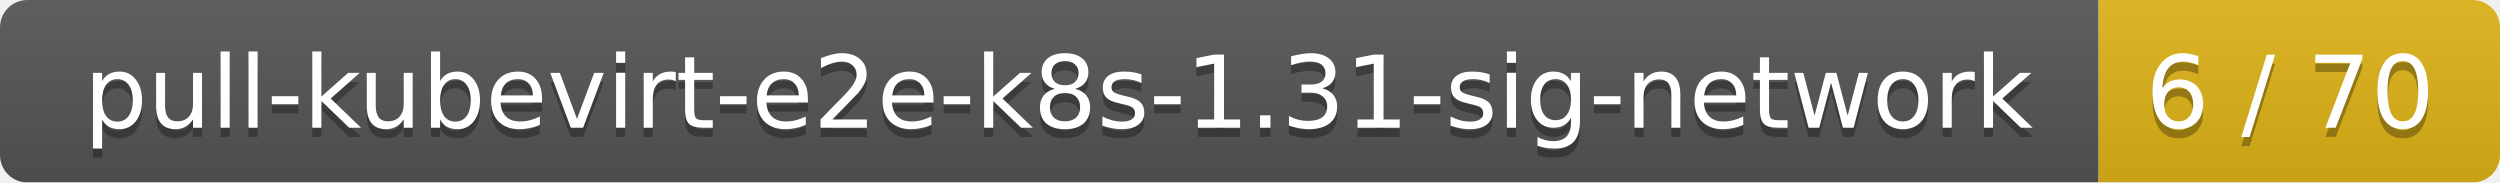
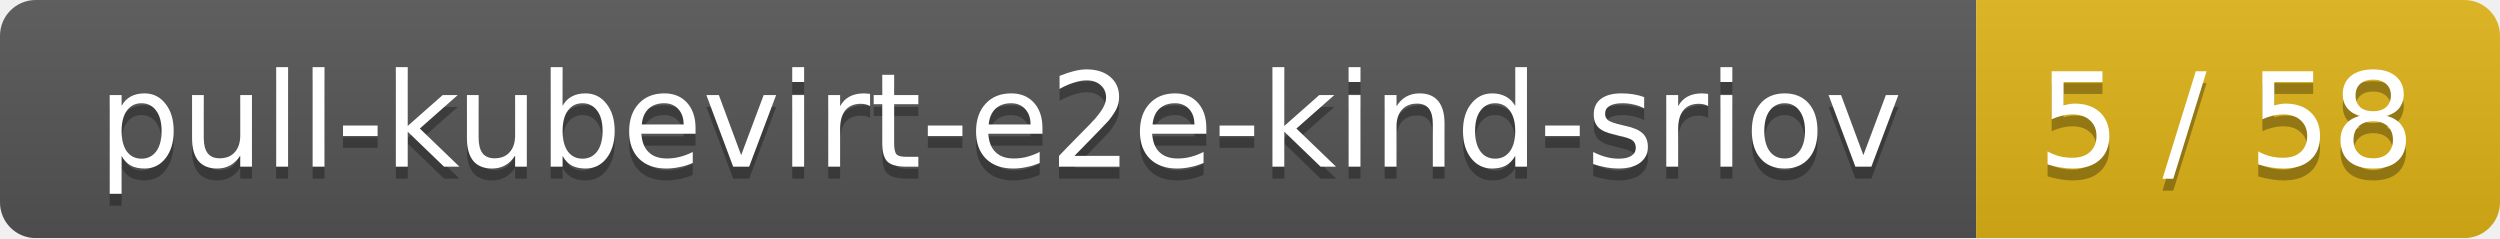
- <svg xmlns="http://www.w3.org/2000/svg" width="274" height="20">
+ <svg xmlns="http://www.w3.org/2000/svg" width="210" height="20">
  <linearGradient id="smooth" x2="0" y2="100%">
    <stop offset="0" stop-color="#bbb" stop-opacity=".1" />
    <stop offset="1" stop-opacity=".1" />
  </linearGradient>
  <mask id="round">
-     <rect width="274" height="20" rx="3" fill="#fff" />
+     <rect width="210" height="20" rx="3" fill="#fff" />
  </mask>
  <g mask="url(#round)">
-     <rect width="230" height="20" fill="#555" />
-     <rect x="230" width="44" height="20" fill="#dfb317" />
-     <rect width="274" height="20" fill="url(#smooth)" />
+     <rect width="166" height="20" fill="#555" />
+     <rect x="166" width="44" height="20" fill="#dfb317" />
+     <rect width="210" height="20" fill="url(#smooth)" />
  </g>
  <g fill="#fff" text-anchor="middle" font-family="DejaVu Sans,Verdana,Geneva,sans-serif" font-size="11">
-     <text x="116" y="15" fill="#010101" fill-opacity=".3">pull-kubevirt-e2e-k8s-1.31-sig-network</text>
-     <text x="116" y="14">pull-kubevirt-e2e-k8s-1.31-sig-network</text>
-     <text x="251" y="15" fill="#010101" fill-opacity=".3">6 / 70</text>
-     <text x="251" y="14">6 / 70</text>
+     <text x="84" y="15" fill="#010101" fill-opacity=".3">pull-kubevirt-e2e-kind-sriov</text>
+     <text x="84" y="14">pull-kubevirt-e2e-kind-sriov</text>
+     <text x="187" y="15" fill="#010101" fill-opacity=".3">5 / 58</text>
+     <text x="187" y="14">5 / 58</text>
  </g>
</svg>
